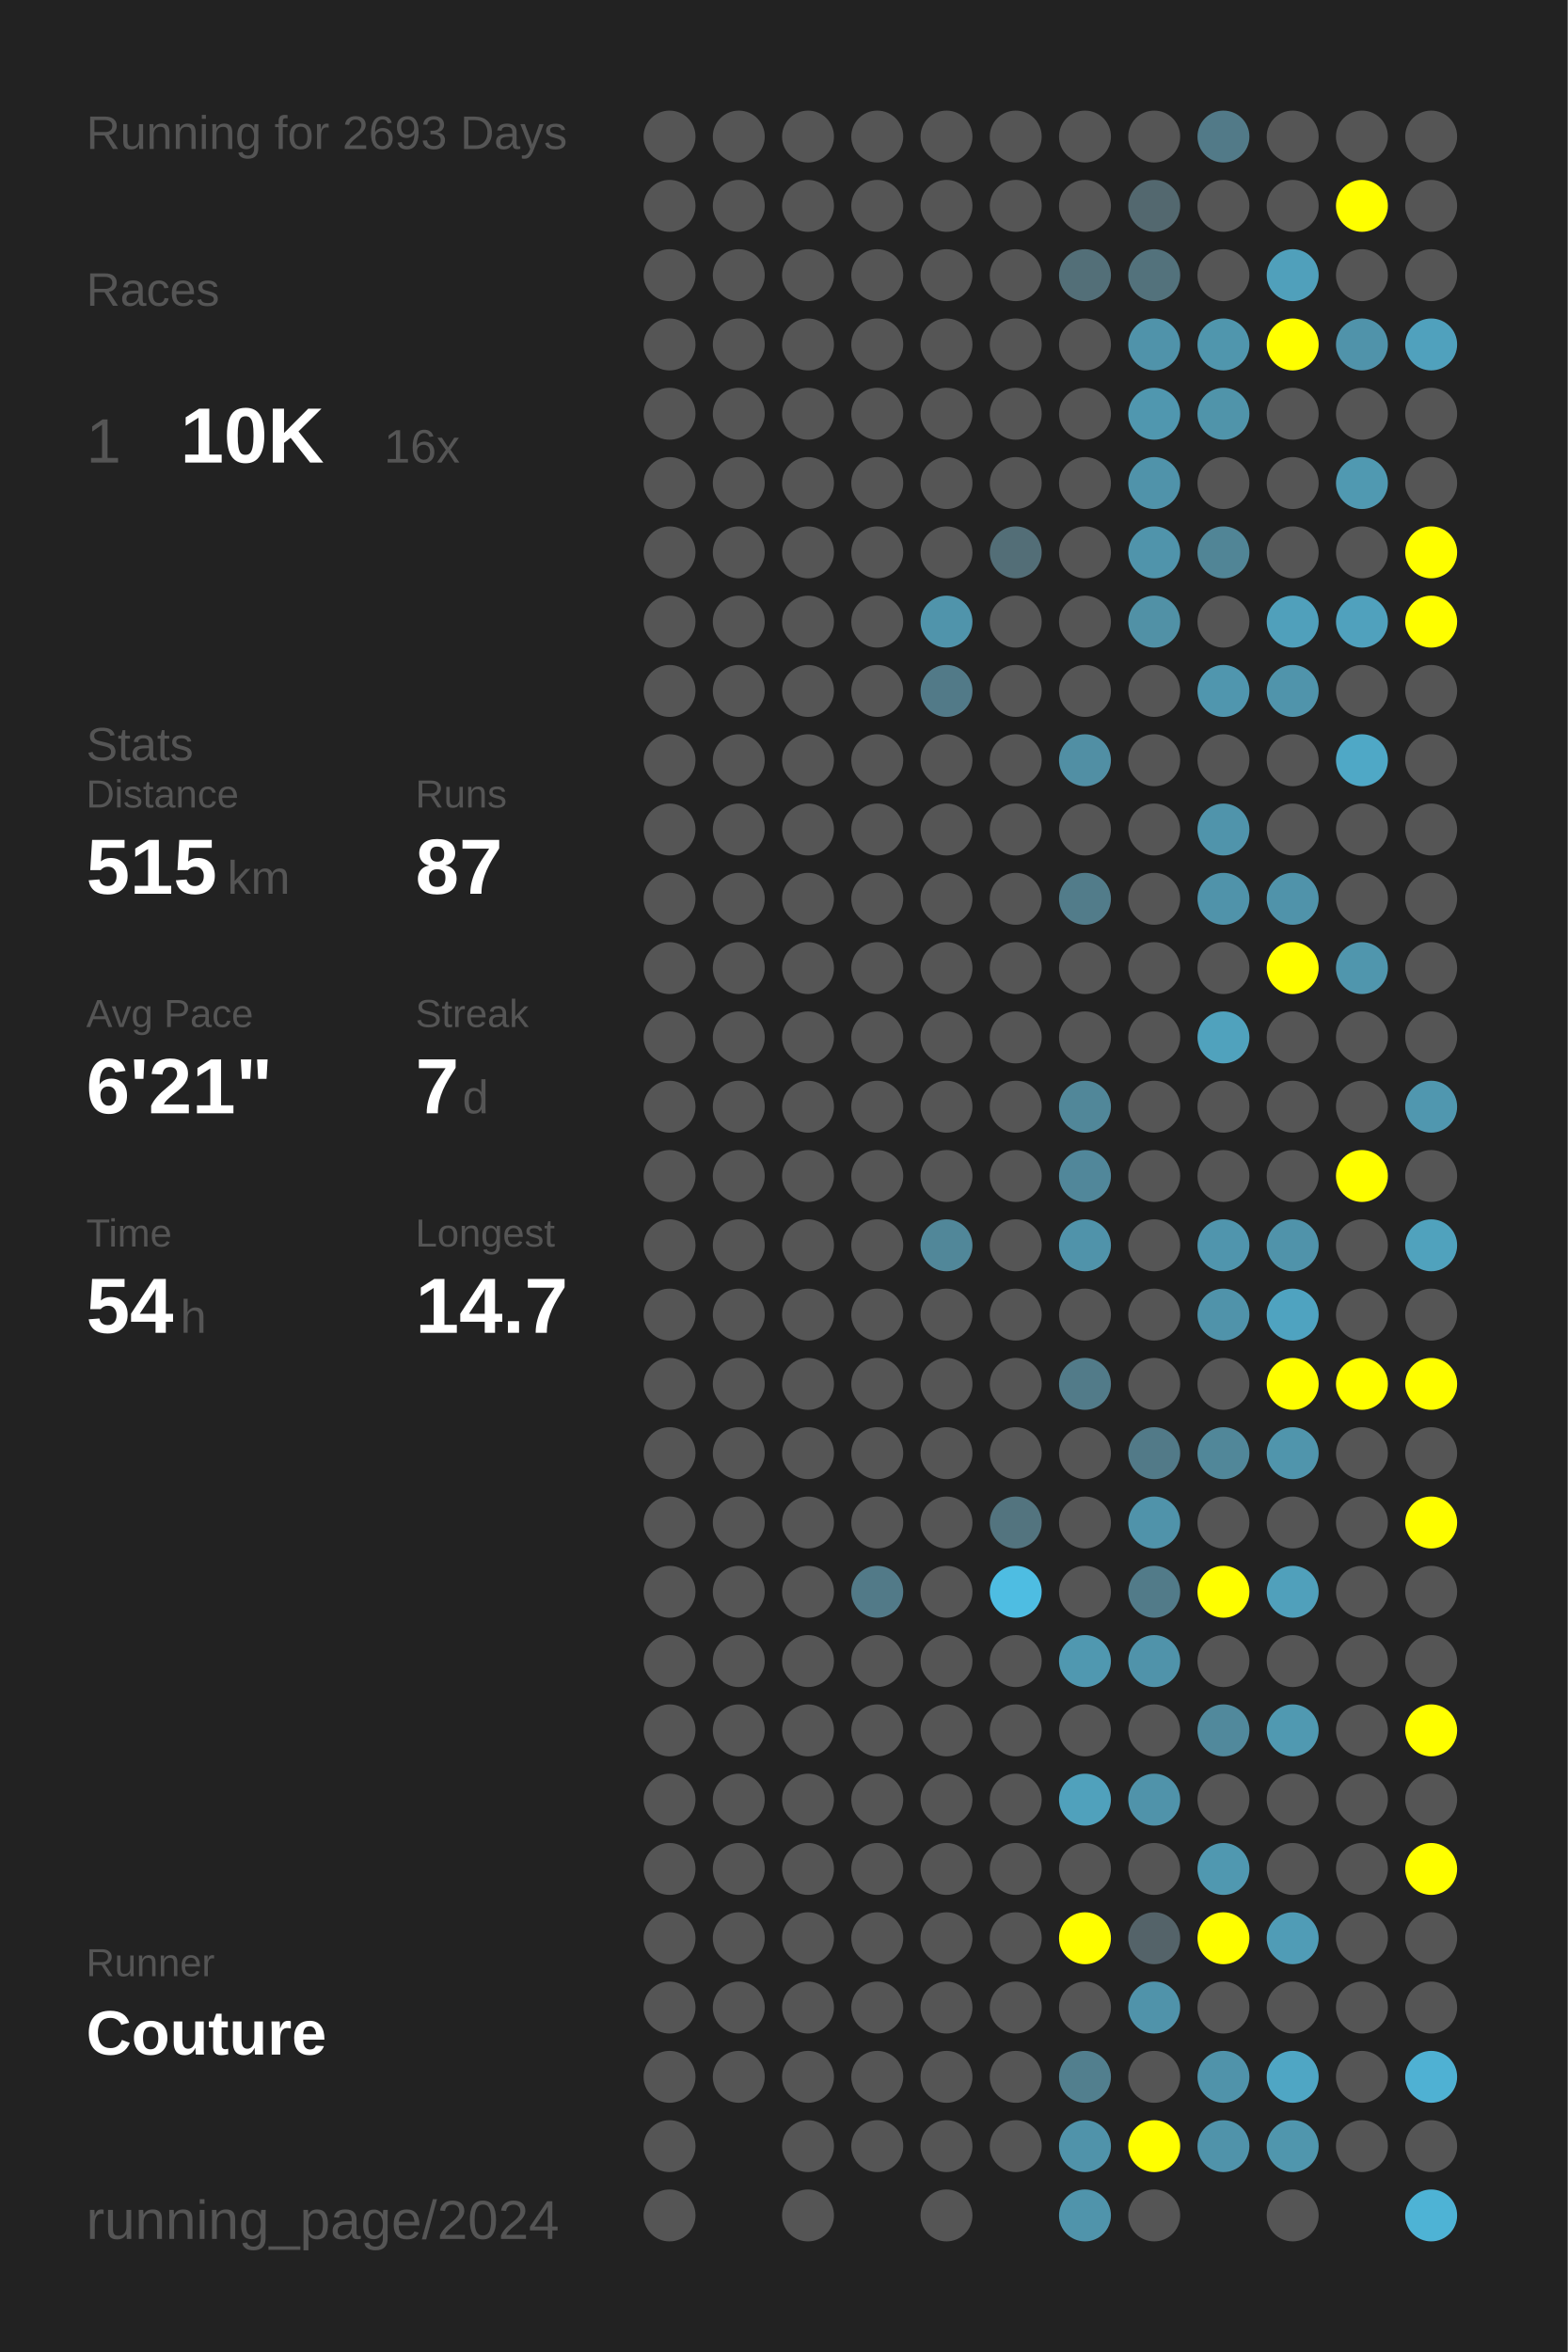
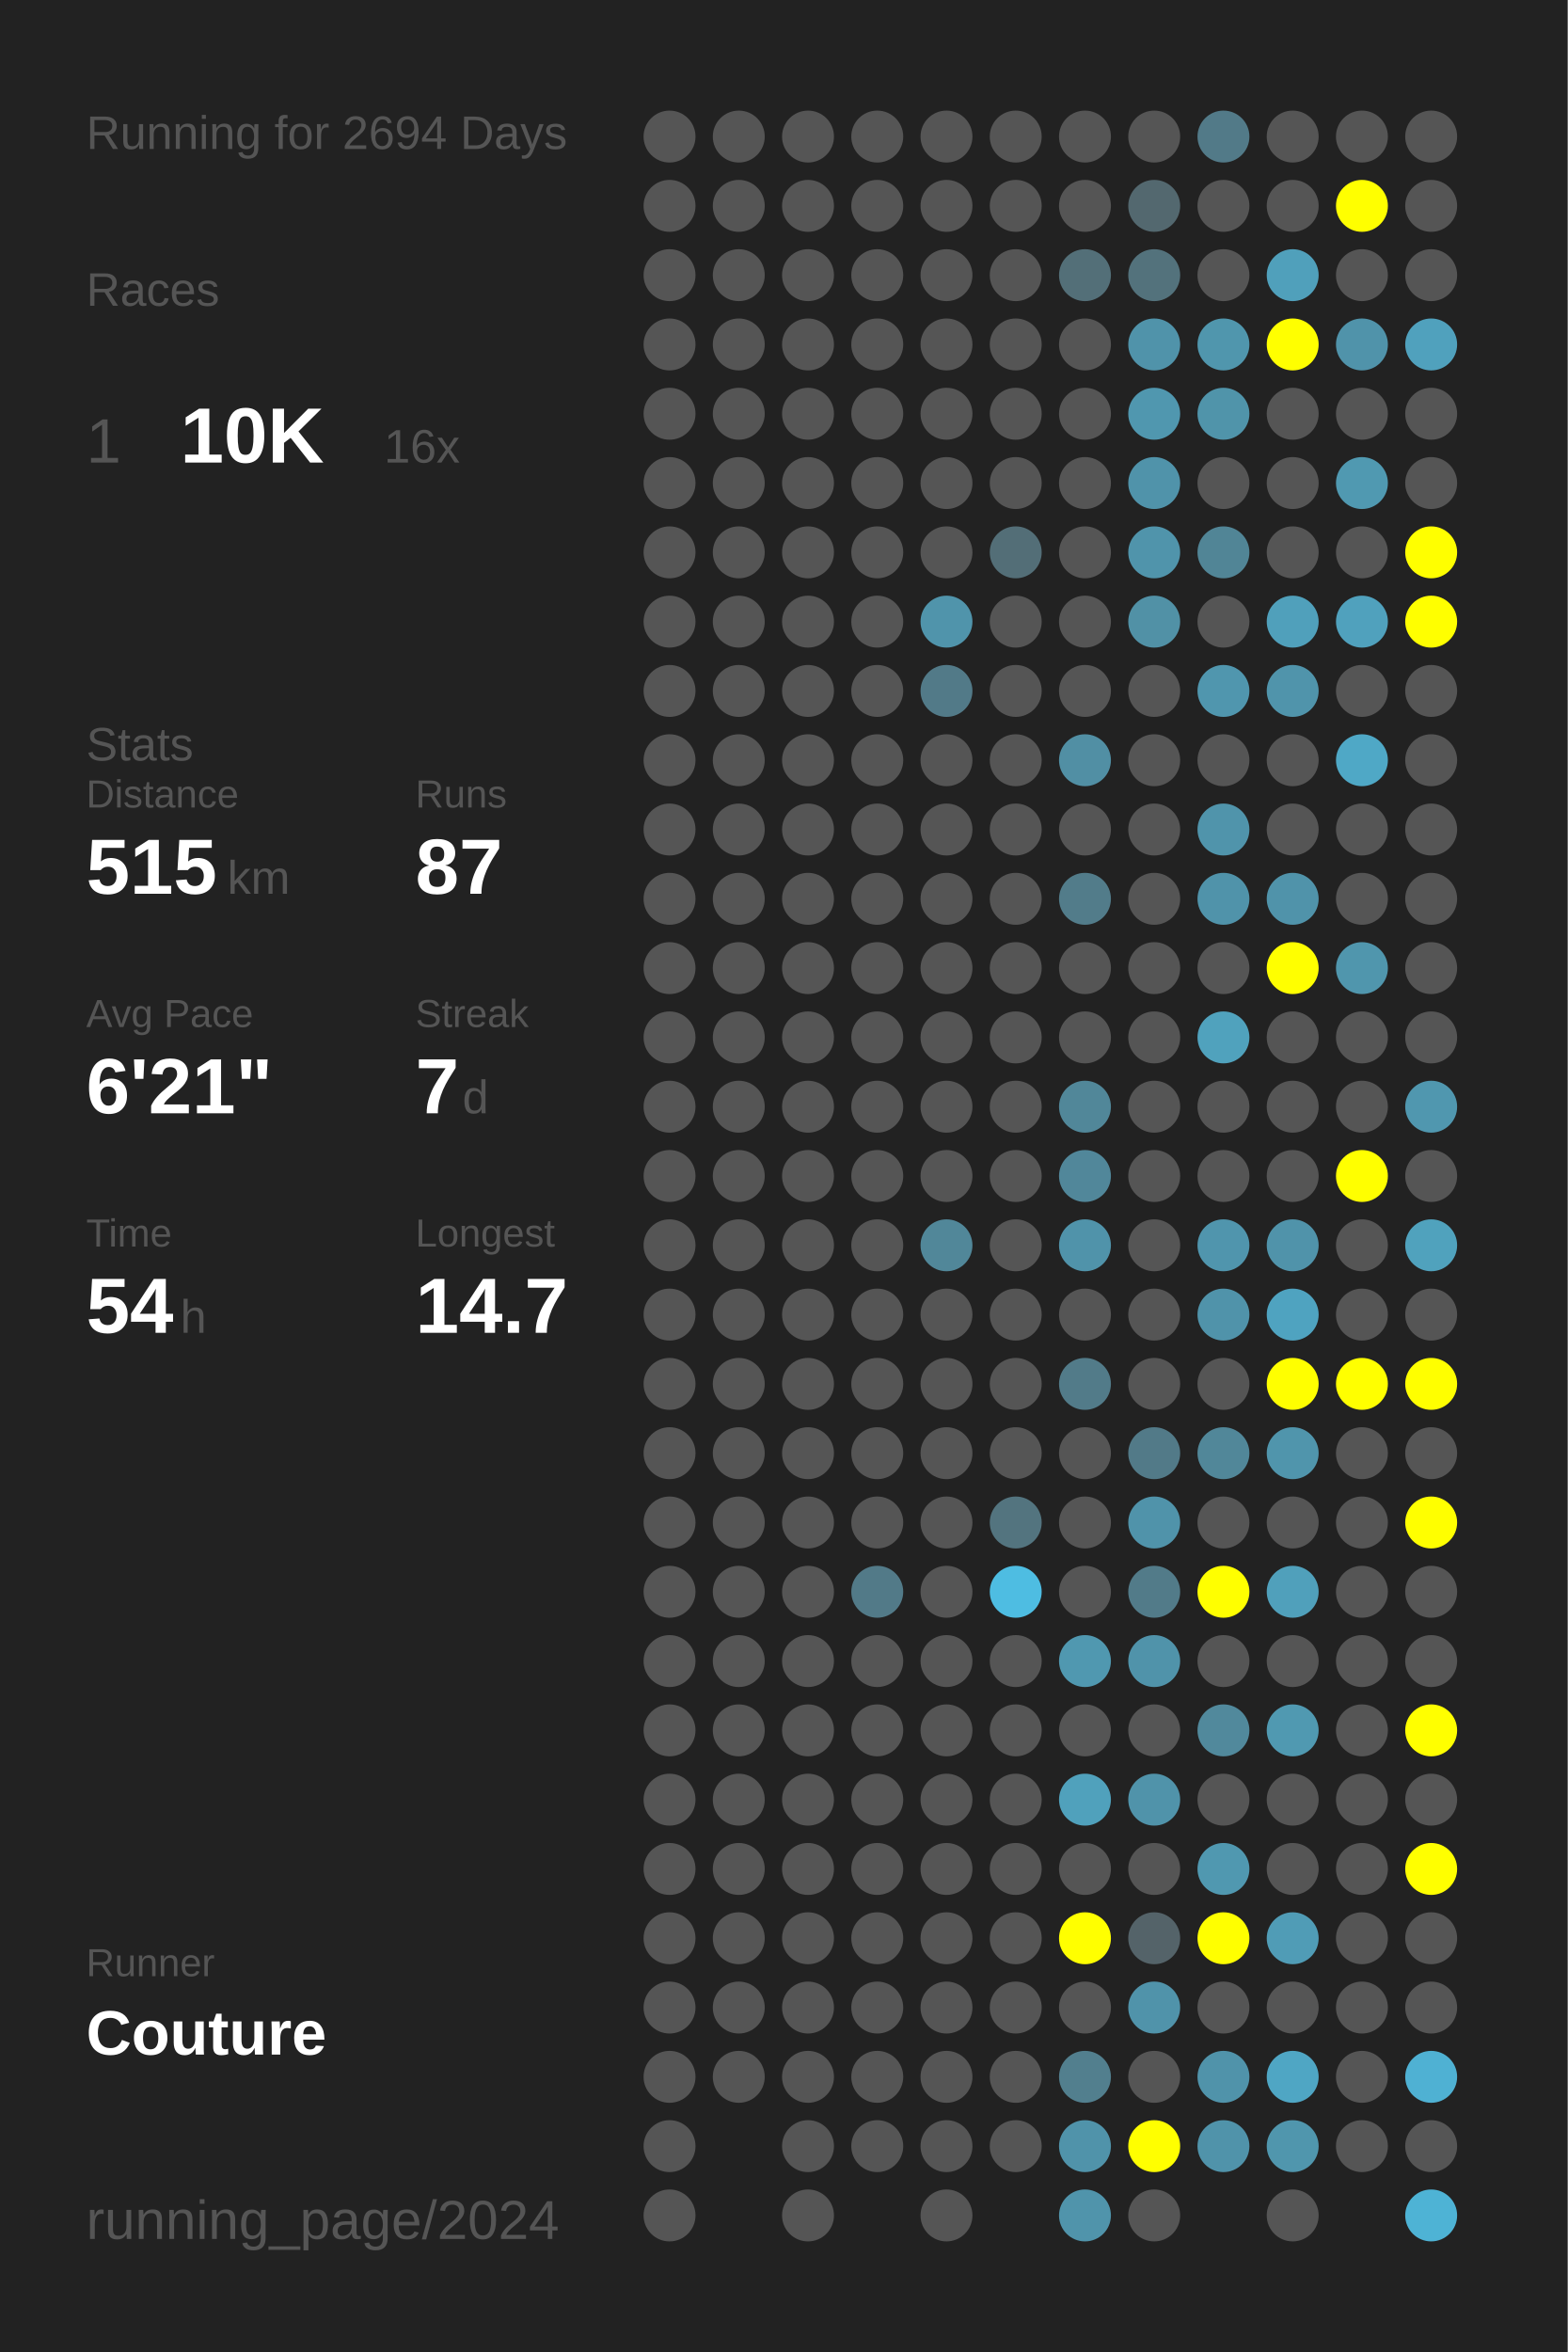
<svg xmlns="http://www.w3.org/2000/svg" baseProfile="full" height="300mm" version="1.1" viewBox="0,0,200,300" width="200mm">
  <defs />
  <rect fill="#222222" height="300" width="200" x="0" y="0" />
-   <text fill="#555555" style="font-size:6px; font-family:Arial;" x="11" y="19">Running for 2693 Days</text>
+   <text fill="#555555" style="font-size:6px; font-family:Arial;" x="11" y="19">Running for 2694 Days</text>
  <text fill="#555555" style="font-size:6px; font-family:Arial;" x="11" y="39">Races</text>
  <text fill="#555555" style="font-size:8px; font-family:Arial;" x="11" y="59">1</text>
  <text fill="#FFFFFF" style="font-size:10px; font-family:Arial; font-weight:bold;" x="23" y="59">10K</text>
  <text fill="#555555" style="font-size:6px; font-family:Arial;" x="49" y="59">16x</text>
  <text fill="#555555" style="font-size:6px; font-family:Arial;" x="11" y="97">Stats</text>
  <text fill="#555555" style="font-size:5px; font-family:Arial;" x="11" y="103">Distance</text>
  <text fill="#FFFFFF" style="font-size:10px; font-family:Arial; font-weight:bold;" x="11" y="114">515</text>
  <text fill="#555555" style="font-size:6px; font-family:Arial;" x="29" y="114">km</text>
  <text fill="#555555" style="font-size:5px; font-family:Arial;" x="53" y="103">Runs</text>
  <text fill="#FFFFFF" style="font-size:10px; font-family:Arial; font-weight:bold;" x="53" y="114">87</text>
  <text fill="#555555" style="font-size:5px; font-family:Arial;" x="11" y="131">Avg Pace</text>
  <text fill="#FFFFFF" style="font-size:10px; font-family:Arial; font-weight:bold;" x="11" y="142">6'21"</text>
  <text fill="#555555" style="font-size:5px; font-family:Arial;" x="53" y="131">Streak</text>
  <text fill="#FFFFFF" style="font-size:10px; font-family:Arial; font-weight:bold;" x="53" y="142">7</text>
  <text fill="#555555" style="font-size:6px; font-family:Arial;" x="59" y="142">d</text>
  <text fill="#555555" style="font-size:5px; font-family:Arial;" x="11" y="159">Time</text>
  <text fill="#FFFFFF" style="font-size:10px; font-family:Arial; font-weight:bold;" x="11" y="170">54</text>
  <text fill="#555555" style="font-size:6px; font-family:Arial;" x="23" y="170">h</text>
  <text fill="#555555" style="font-size:5px; font-family:Arial;" x="53" y="159">Longest</text>
  <text fill="#FFFFFF" style="font-size:10px; font-family:Arial; font-weight:bold;" x="53" y="170">14.7</text>
  <text fill="#555555" style="font-size:5px; font-family:Arial;" x="11" y="252.065">Runner</text>
  <text fill="#FFFFFF" style="font-size:8px; font-family:Arial; font-weight:bold;" x="11" y="262.065">Couture</text>
  <text fill="#555555" style="font-size:7px; font-family:Arial;" x="11" y="285.581">running_page/2024</text>
  <circle cx="85.417" cy="17.419" fill="#555555" r="3.312" />
  <circle cx="85.417" cy="26.258" fill="#555555" r="3.312" />
  <circle cx="85.417" cy="35.097" fill="#555555" r="3.312" />
  <circle cx="85.417" cy="43.935" fill="#555555" r="3.312" />
  <circle cx="85.417" cy="52.774" fill="#555555" r="3.312" />
  <circle cx="85.417" cy="61.613" fill="#555555" r="3.312" />
  <circle cx="85.417" cy="70.452" fill="#555555" r="3.312" />
  <circle cx="85.417" cy="79.29" fill="#555555" r="3.312" />
  <circle cx="85.417" cy="88.129" fill="#555555" r="3.312" />
  <circle cx="85.417" cy="96.968" fill="#555555" r="3.312" />
  <circle cx="85.417" cy="105.806" fill="#555555" r="3.312" />
  <circle cx="85.417" cy="114.645" fill="#555555" r="3.312" />
  <circle cx="85.417" cy="123.484" fill="#555555" r="3.312" />
  <circle cx="85.417" cy="132.323" fill="#555555" r="3.312" />
  <circle cx="85.417" cy="141.161" fill="#555555" r="3.312" />
  <circle cx="85.417" cy="150" fill="#555555" r="3.312" />
  <circle cx="85.417" cy="158.839" fill="#555555" r="3.312" />
  <circle cx="85.417" cy="167.677" fill="#555555" r="3.312" />
  <circle cx="85.417" cy="176.516" fill="#555555" r="3.312" />
  <circle cx="85.417" cy="185.355" fill="#555555" r="3.312" />
  <circle cx="85.417" cy="194.194" fill="#555555" r="3.312" />
  <circle cx="85.417" cy="203.032" fill="#555555" r="3.312" />
  <circle cx="85.417" cy="211.871" fill="#555555" r="3.312" />
  <circle cx="85.417" cy="220.71" fill="#555555" r="3.312" />
  <circle cx="85.417" cy="229.548" fill="#555555" r="3.312" />
  <circle cx="85.417" cy="238.387" fill="#555555" r="3.312" />
  <circle cx="85.417" cy="247.226" fill="#555555" r="3.312" />
  <circle cx="85.417" cy="256.065" fill="#555555" r="3.312" />
  <circle cx="85.417" cy="264.903" fill="#555555" r="3.312" />
  <circle cx="85.417" cy="273.742" fill="#555555" r="3.312" />
  <circle cx="85.417" cy="282.581" fill="#555555" r="3.312" />
  <circle cx="94.25" cy="17.419" fill="#555555" r="3.312" />
  <circle cx="94.25" cy="26.258" fill="#555555" r="3.312" />
  <circle cx="94.25" cy="35.097" fill="#555555" r="3.312" />
  <circle cx="94.25" cy="43.935" fill="#555555" r="3.312" />
  <circle cx="94.25" cy="52.774" fill="#555555" r="3.312" />
  <circle cx="94.25" cy="61.613" fill="#555555" r="3.312" />
  <circle cx="94.25" cy="70.452" fill="#555555" r="3.312" />
  <circle cx="94.25" cy="79.29" fill="#555555" r="3.312" />
  <circle cx="94.25" cy="88.129" fill="#555555" r="3.312" />
  <circle cx="94.25" cy="96.968" fill="#555555" r="3.312" />
  <circle cx="94.25" cy="105.806" fill="#555555" r="3.312" />
  <circle cx="94.25" cy="114.645" fill="#555555" r="3.312" />
  <circle cx="94.25" cy="123.484" fill="#555555" r="3.312" />
  <circle cx="94.25" cy="132.323" fill="#555555" r="3.312" />
  <circle cx="94.25" cy="141.161" fill="#555555" r="3.312" />
  <circle cx="94.25" cy="150" fill="#555555" r="3.312" />
  <circle cx="94.25" cy="158.839" fill="#555555" r="3.312" />
  <circle cx="94.25" cy="167.677" fill="#555555" r="3.312" />
  <circle cx="94.25" cy="176.516" fill="#555555" r="3.312" />
  <circle cx="94.25" cy="185.355" fill="#555555" r="3.312" />
  <circle cx="94.25" cy="194.194" fill="#555555" r="3.312" />
  <circle cx="94.25" cy="203.032" fill="#555555" r="3.312" />
  <circle cx="94.25" cy="211.871" fill="#555555" r="3.312" />
  <circle cx="94.25" cy="220.71" fill="#555555" r="3.312" />
  <circle cx="94.25" cy="229.548" fill="#555555" r="3.312" />
  <circle cx="94.25" cy="238.387" fill="#555555" r="3.312" />
  <circle cx="94.25" cy="247.226" fill="#555555" r="3.312" />
  <circle cx="94.25" cy="256.065" fill="#555555" r="3.312" />
  <circle cx="94.25" cy="264.903" fill="#555555" r="3.312" />
  <circle cx="103.083" cy="17.419" fill="#555555" r="3.312" />
  <circle cx="103.083" cy="26.258" fill="#555555" r="3.312" />
  <circle cx="103.083" cy="35.097" fill="#555555" r="3.312" />
  <circle cx="103.083" cy="43.935" fill="#555555" r="3.312" />
  <circle cx="103.083" cy="52.774" fill="#555555" r="3.312" />
  <circle cx="103.083" cy="61.613" fill="#555555" r="3.312" />
  <circle cx="103.083" cy="70.452" fill="#555555" r="3.312" />
  <circle cx="103.083" cy="79.29" fill="#555555" r="3.312" />
  <circle cx="103.083" cy="88.129" fill="#555555" r="3.312" />
  <circle cx="103.083" cy="96.968" fill="#555555" r="3.312" />
  <circle cx="103.083" cy="105.806" fill="#555555" r="3.312" />
  <circle cx="103.083" cy="114.645" fill="#555555" r="3.312" />
  <circle cx="103.083" cy="123.484" fill="#555555" r="3.312" />
  <circle cx="103.083" cy="132.323" fill="#555555" r="3.312" />
  <circle cx="103.083" cy="141.161" fill="#555555" r="3.312" />
  <circle cx="103.083" cy="150" fill="#555555" r="3.312" />
  <circle cx="103.083" cy="158.839" fill="#555555" r="3.312" />
  <circle cx="103.083" cy="167.677" fill="#555555" r="3.312" />
  <circle cx="103.083" cy="176.516" fill="#555555" r="3.312" />
  <circle cx="103.083" cy="185.355" fill="#555555" r="3.312" />
  <circle cx="103.083" cy="194.194" fill="#555555" r="3.312" />
  <circle cx="103.083" cy="203.032" fill="#555555" r="3.312" />
  <circle cx="103.083" cy="211.871" fill="#555555" r="3.312" />
  <circle cx="103.083" cy="220.71" fill="#555555" r="3.312" />
  <circle cx="103.083" cy="229.548" fill="#555555" r="3.312" />
  <circle cx="103.083" cy="238.387" fill="#555555" r="3.312" />
  <circle cx="103.083" cy="247.226" fill="#555555" r="3.312" />
  <circle cx="103.083" cy="256.065" fill="#555555" r="3.312" />
  <circle cx="103.083" cy="264.903" fill="#555555" r="3.312" />
  <circle cx="103.083" cy="273.742" fill="#555555" r="3.312" />
  <circle cx="103.083" cy="282.581" fill="#555555" r="3.312" />
  <circle cx="111.917" cy="17.419" fill="#555555" r="3.312" />
  <circle cx="111.917" cy="26.258" fill="#555555" r="3.312" />
  <circle cx="111.917" cy="35.097" fill="#555555" r="3.312" />
  <circle cx="111.917" cy="43.935" fill="#555555" r="3.312" />
  <circle cx="111.917" cy="52.774" fill="#555555" r="3.312" />
  <circle cx="111.917" cy="61.613" fill="#555555" r="3.312" />
  <circle cx="111.917" cy="70.452" fill="#555555" r="3.312" />
  <circle cx="111.917" cy="79.29" fill="#555555" r="3.312" />
  <circle cx="111.917" cy="88.129" fill="#555555" r="3.312" />
  <circle cx="111.917" cy="96.968" fill="#555555" r="3.312" />
  <circle cx="111.917" cy="105.806" fill="#555555" r="3.312" />
  <circle cx="111.917" cy="114.645" fill="#555555" r="3.312" />
  <circle cx="111.917" cy="123.484" fill="#555555" r="3.312" />
  <circle cx="111.917" cy="132.323" fill="#555555" r="3.312" />
  <circle cx="111.917" cy="141.161" fill="#555555" r="3.312" />
  <circle cx="111.917" cy="150" fill="#555555" r="3.312" />
  <circle cx="111.917" cy="158.839" fill="#555555" r="3.312" />
  <circle cx="111.917" cy="167.677" fill="#555555" r="3.312" />
  <circle cx="111.917" cy="176.516" fill="#555555" r="3.312" />
  <circle cx="111.917" cy="185.355" fill="#555555" r="3.312" />
  <circle cx="111.917" cy="194.194" fill="#555555" r="3.312" />
  <circle cx="111.917" cy="203.032" fill="#527a88" r="3.312" />
  <circle cx="111.917" cy="211.871" fill="#555555" r="3.312" />
  <circle cx="111.917" cy="220.71" fill="#555555" r="3.312" />
  <circle cx="111.917" cy="229.548" fill="#555555" r="3.312" />
  <circle cx="111.917" cy="238.387" fill="#555555" r="3.312" />
  <circle cx="111.917" cy="247.226" fill="#555555" r="3.312" />
  <circle cx="111.917" cy="256.065" fill="#555555" r="3.312" />
  <circle cx="111.917" cy="264.903" fill="#555555" r="3.312" />
  <circle cx="111.917" cy="273.742" fill="#555555" r="3.312" />
  <circle cx="120.75" cy="17.419" fill="#555555" r="3.312" />
  <circle cx="120.75" cy="26.258" fill="#555555" r="3.312" />
  <circle cx="120.75" cy="35.097" fill="#555555" r="3.312" />
  <circle cx="120.75" cy="43.935" fill="#555555" r="3.312" />
  <circle cx="120.75" cy="52.774" fill="#555555" r="3.312" />
  <circle cx="120.75" cy="61.613" fill="#555555" r="3.312" />
  <circle cx="120.75" cy="70.452" fill="#555555" r="3.312" />
  <circle cx="120.75" cy="79.29" fill="#5094ab" r="3.312" />
  <circle cx="120.75" cy="88.129" fill="#527a88" r="3.312" />
  <circle cx="120.75" cy="96.968" fill="#555555" r="3.312" />
  <circle cx="120.75" cy="105.806" fill="#555555" r="3.312" />
  <circle cx="120.75" cy="114.645" fill="#555555" r="3.312" />
  <circle cx="120.75" cy="123.484" fill="#555555" r="3.312" />
  <circle cx="120.75" cy="132.323" fill="#555555" r="3.312" />
  <circle cx="120.75" cy="141.161" fill="#555555" r="3.312" />
  <circle cx="120.75" cy="150" fill="#555555" r="3.312" />
  <circle cx="120.75" cy="158.839" fill="#518799" r="3.312" />
  <circle cx="120.75" cy="167.677" fill="#555555" r="3.312" />
  <circle cx="120.75" cy="176.516" fill="#555555" r="3.312" />
  <circle cx="120.75" cy="185.355" fill="#555555" r="3.312" />
  <circle cx="120.75" cy="194.194" fill="#555555" r="3.312" />
  <circle cx="120.75" cy="203.032" fill="#555555" r="3.312" />
  <circle cx="120.75" cy="211.871" fill="#555555" r="3.312" />
  <circle cx="120.75" cy="220.71" fill="#555555" r="3.312" />
  <circle cx="120.75" cy="229.548" fill="#555555" r="3.312" />
  <circle cx="120.75" cy="238.387" fill="#555555" r="3.312" />
  <circle cx="120.75" cy="247.226" fill="#555555" r="3.312" />
  <circle cx="120.75" cy="256.065" fill="#555555" r="3.312" />
  <circle cx="120.75" cy="264.903" fill="#555555" r="3.312" />
  <circle cx="120.75" cy="273.742" fill="#555555" r="3.312" />
  <circle cx="120.75" cy="282.581" fill="#555555" r="3.312" />
  <circle cx="129.583" cy="17.419" fill="#555555" r="3.312" />
  <circle cx="129.583" cy="26.258" fill="#555555" r="3.312" />
  <circle cx="129.583" cy="35.097" fill="#555555" r="3.312" />
  <circle cx="129.583" cy="43.935" fill="#555555" r="3.312" />
  <circle cx="129.583" cy="52.774" fill="#555555" r="3.312" />
  <circle cx="129.583" cy="61.613" fill="#555555" r="3.312" />
  <circle cx="129.583" cy="70.452" fill="#536e77" r="3.312" />
  <circle cx="129.583" cy="79.29" fill="#555555" r="3.312" />
  <circle cx="129.583" cy="88.129" fill="#555555" r="3.312" />
  <circle cx="129.583" cy="96.968" fill="#555555" r="3.312" />
  <circle cx="129.583" cy="105.806" fill="#555555" r="3.312" />
  <circle cx="129.583" cy="114.645" fill="#555555" r="3.312" />
  <circle cx="129.583" cy="123.484" fill="#555555" r="3.312" />
  <circle cx="129.583" cy="132.323" fill="#555555" r="3.312" />
  <circle cx="129.583" cy="141.161" fill="#555555" r="3.312" />
  <circle cx="129.583" cy="150" fill="#555555" r="3.312" />
  <circle cx="129.583" cy="158.839" fill="#555555" r="3.312" />
  <circle cx="129.583" cy="167.677" fill="#555555" r="3.312" />
  <circle cx="129.583" cy="176.516" fill="#555555" r="3.312" />
  <circle cx="129.583" cy="185.355" fill="#555555" r="3.312" />
  <circle cx="129.583" cy="194.194" fill="#53747f" r="3.312" />
  <circle cx="129.583" cy="203.032" fill="#4ebde2" r="3.312" />
  <circle cx="129.583" cy="211.871" fill="#555555" r="3.312" />
  <circle cx="129.583" cy="220.71" fill="#555555" r="3.312" />
  <circle cx="129.583" cy="229.548" fill="#555555" r="3.312" />
  <circle cx="129.583" cy="238.387" fill="#555555" r="3.312" />
  <circle cx="129.583" cy="247.226" fill="#555555" r="3.312" />
  <circle cx="129.583" cy="256.065" fill="#555555" r="3.312" />
  <circle cx="129.583" cy="264.903" fill="#555555" r="3.312" />
  <circle cx="129.583" cy="273.742" fill="#555555" r="3.312" />
  <circle cx="138.417" cy="17.419" fill="#555555" r="3.312" />
  <circle cx="138.417" cy="26.258" fill="#555555" r="3.312" />
  <circle cx="138.417" cy="35.097" fill="#536f78" r="3.312" />
  <circle cx="138.417" cy="43.935" fill="#555555" r="3.312" />
  <circle cx="138.417" cy="52.774" fill="#555555" r="3.312" />
  <circle cx="138.417" cy="61.613" fill="#555555" r="3.312" />
  <circle cx="138.417" cy="70.452" fill="#555555" r="3.312" />
  <circle cx="138.417" cy="79.29" fill="#555555" r="3.312" />
  <circle cx="138.417" cy="88.129" fill="#555555" r="3.312" />
  <circle cx="138.417" cy="96.968" fill="#518fa4" r="3.312" />
  <circle cx="138.417" cy="105.806" fill="#555555" r="3.312" />
  <circle cx="138.417" cy="114.645" fill="#527c8a" r="3.312" />
  <circle cx="138.417" cy="123.484" fill="#555555" r="3.312" />
  <circle cx="138.417" cy="132.323" fill="#555555" r="3.312" />
  <circle cx="138.417" cy="141.161" fill="#518799" r="3.312" />
  <circle cx="138.417" cy="150" fill="#51879a" r="3.312" />
  <circle cx="138.417" cy="158.839" fill="#5093aa" r="3.312" />
  <circle cx="138.417" cy="167.677" fill="#555555" r="3.312" />
  <circle cx="138.417" cy="176.516" fill="#527b89" r="3.312" />
  <circle cx="138.417" cy="185.355" fill="#555555" r="3.312" />
  <circle cx="138.417" cy="194.194" fill="#555555" r="3.312" />
  <circle cx="138.417" cy="203.032" fill="#555555" r="3.312" />
  <circle cx="138.417" cy="211.871" fill="#5098b0" r="3.312" />
  <circle cx="138.417" cy="220.71" fill="#555555" r="3.312" />
  <circle cx="138.417" cy="229.548" fill="#50a1bc" r="3.312" />
  <circle cx="138.417" cy="238.387" fill="#555555" r="3.312" />
  <circle cx="138.417" cy="247.226" fill="#FFFF00" r="3.312" />
  <circle cx="138.417" cy="256.065" fill="#555555" r="3.312" />
  <circle cx="138.417" cy="264.903" fill="#527f8e" r="3.312" />
  <circle cx="138.417" cy="273.742" fill="#5093aa" r="3.312" />
  <circle cx="138.417" cy="282.581" fill="#5094ab" r="3.312" />
  <circle cx="147.25" cy="17.419" fill="#555555" r="3.312" />
  <circle cx="147.25" cy="26.258" fill="#53686f" r="3.312" />
  <circle cx="147.25" cy="35.097" fill="#53727c" r="3.312" />
  <circle cx="147.25" cy="43.935" fill="#5093aa" r="3.312" />
  <circle cx="147.25" cy="52.774" fill="#5097af" r="3.312" />
  <circle cx="147.25" cy="61.613" fill="#5093aa" r="3.312" />
  <circle cx="147.25" cy="70.452" fill="#5094ab" r="3.312" />
  <circle cx="147.25" cy="79.29" fill="#5191a6" r="3.312" />
  <circle cx="147.25" cy="88.129" fill="#555555" r="3.312" />
  <circle cx="147.25" cy="96.968" fill="#555555" r="3.312" />
  <circle cx="147.25" cy="105.806" fill="#555555" r="3.312" />
  <circle cx="147.25" cy="114.645" fill="#555555" r="3.312" />
  <circle cx="147.25" cy="123.484" fill="#555555" r="3.312" />
  <circle cx="147.25" cy="132.323" fill="#555555" r="3.312" />
  <circle cx="147.25" cy="141.161" fill="#555555" r="3.312" />
  <circle cx="147.25" cy="150" fill="#555555" r="3.312" />
  <circle cx="147.25" cy="158.839" fill="#555555" r="3.312" />
  <circle cx="147.25" cy="167.677" fill="#555555" r="3.312" />
  <circle cx="147.25" cy="176.516" fill="#555555" r="3.312" />
  <circle cx="147.25" cy="185.355" fill="#527a88" r="3.312" />
  <circle cx="147.25" cy="194.194" fill="#5093aa" r="3.312" />
  <circle cx="147.25" cy="203.032" fill="#527b89" r="3.312" />
  <circle cx="147.25" cy="211.871" fill="#5093aa" r="3.312" />
  <circle cx="147.25" cy="220.71" fill="#555555" r="3.312" />
  <circle cx="147.25" cy="229.548" fill="#5093aa" r="3.312" />
  <circle cx="147.25" cy="238.387" fill="#555555" r="3.312" />
  <circle cx="147.25" cy="247.226" fill="#546369" r="3.312" />
  <circle cx="147.25" cy="256.065" fill="#5093aa" r="3.312" />
  <circle cx="147.25" cy="264.903" fill="#555555" r="3.312" />
  <circle cx="147.25" cy="273.742" fill="#FFFF00" r="3.312" />
  <circle cx="147.25" cy="282.581" fill="#555555" r="3.312" />
  <circle cx="156.083" cy="17.419" fill="#527a88" r="3.312" />
  <circle cx="156.083" cy="26.258" fill="#555555" r="3.312" />
  <circle cx="156.083" cy="35.097" fill="#555555" r="3.312" />
  <circle cx="156.083" cy="43.935" fill="#5096ad" r="3.312" />
  <circle cx="156.083" cy="52.774" fill="#5094aa" r="3.312" />
  <circle cx="156.083" cy="61.613" fill="#555555" r="3.312" />
  <circle cx="156.083" cy="70.452" fill="#518596" r="3.312" />
  <circle cx="156.083" cy="79.29" fill="#555555" r="3.312" />
  <circle cx="156.083" cy="88.129" fill="#5096ae" r="3.312" />
  <circle cx="156.083" cy="96.968" fill="#555555" r="3.312" />
  <circle cx="156.083" cy="105.806" fill="#5094ab" r="3.312" />
  <circle cx="156.083" cy="114.645" fill="#5093aa" r="3.312" />
  <circle cx="156.083" cy="123.484" fill="#555555" r="3.312" />
  <circle cx="156.083" cy="132.323" fill="#50a2bd" r="3.312" />
  <circle cx="156.083" cy="141.161" fill="#555555" r="3.312" />
  <circle cx="156.083" cy="150" fill="#555555" r="3.312" />
  <circle cx="156.083" cy="158.839" fill="#5095ad" r="3.312" />
  <circle cx="156.083" cy="167.677" fill="#5093aa" r="3.312" />
  <circle cx="156.083" cy="176.516" fill="#555555" r="3.312" />
  <circle cx="156.083" cy="185.355" fill="#518799" r="3.312" />
  <circle cx="156.083" cy="194.194" fill="#555555" r="3.312" />
  <circle cx="156.083" cy="203.032" fill="#FFFF00" r="3.312" />
  <circle cx="156.083" cy="211.871" fill="#555555" r="3.312" />
  <circle cx="156.083" cy="220.71" fill="#51899c" r="3.312" />
  <circle cx="156.083" cy="229.548" fill="#555555" r="3.312" />
  <circle cx="156.083" cy="238.387" fill="#5098b0" r="3.312" />
  <circle cx="156.083" cy="247.226" fill="#FFFF00" r="3.312" />
  <circle cx="156.083" cy="256.065" fill="#555555" r="3.312" />
  <circle cx="156.083" cy="264.903" fill="#5093aa" r="3.312" />
  <circle cx="156.083" cy="273.742" fill="#5093aa" r="3.312" />
  <circle cx="164.917" cy="17.419" fill="#555555" r="3.312" />
  <circle cx="164.917" cy="26.258" fill="#555555" r="3.312" />
  <circle cx="164.917" cy="35.097" fill="#50a0bb" r="3.312" />
  <circle cx="164.917" cy="43.935" fill="#FFFF00" r="3.312" />
  <circle cx="164.917" cy="52.774" fill="#555555" r="3.312" />
  <circle cx="164.917" cy="61.613" fill="#555555" r="3.312" />
  <circle cx="164.917" cy="70.452" fill="#555555" r="3.312" />
  <circle cx="164.917" cy="79.29" fill="#50a0bb" r="3.312" />
  <circle cx="164.917" cy="88.129" fill="#5094ab" r="3.312" />
  <circle cx="164.917" cy="96.968" fill="#555555" r="3.312" />
  <circle cx="164.917" cy="105.806" fill="#555555" r="3.312" />
  <circle cx="164.917" cy="114.645" fill="#5093aa" r="3.312" />
  <circle cx="164.917" cy="123.484" fill="#FFFF00" r="3.312" />
  <circle cx="164.917" cy="132.323" fill="#555555" r="3.312" />
  <circle cx="164.917" cy="141.161" fill="#555555" r="3.312" />
  <circle cx="164.917" cy="150" fill="#555555" r="3.312" />
  <circle cx="164.917" cy="158.839" fill="#5093aa" r="3.312" />
  <circle cx="164.917" cy="167.677" fill="#4fa3c0" r="3.312" />
  <circle cx="164.917" cy="176.516" fill="#FFFF00" r="3.312" />
  <circle cx="164.917" cy="185.355" fill="#5095ac" r="3.312" />
  <circle cx="164.917" cy="194.194" fill="#555555" r="3.312" />
  <circle cx="164.917" cy="203.032" fill="#50a0bb" r="3.312" />
  <circle cx="164.917" cy="211.871" fill="#555555" r="3.312" />
  <circle cx="164.917" cy="220.71" fill="#5099b1" r="3.312" />
  <circle cx="164.917" cy="229.548" fill="#555555" r="3.312" />
  <circle cx="164.917" cy="238.387" fill="#555555" r="3.312" />
  <circle cx="164.917" cy="247.226" fill="#509cb6" r="3.312" />
  <circle cx="164.917" cy="256.065" fill="#555555" r="3.312" />
  <circle cx="164.917" cy="264.903" fill="#4fa6c4" r="3.312" />
  <circle cx="164.917" cy="273.742" fill="#5096ad" r="3.312" />
  <circle cx="164.917" cy="282.581" fill="#555555" r="3.312" />
  <circle cx="173.75" cy="17.419" fill="#555555" r="3.312" />
  <circle cx="173.75" cy="26.258" fill="#FFFF00" r="3.312" />
  <circle cx="173.75" cy="35.097" fill="#555555" r="3.312" />
  <circle cx="173.75" cy="43.935" fill="#5093aa" r="3.312" />
  <circle cx="173.75" cy="52.774" fill="#555555" r="3.312" />
  <circle cx="173.75" cy="61.613" fill="#5099b1" r="3.312" />
  <circle cx="173.75" cy="70.452" fill="#555555" r="3.312" />
  <circle cx="173.75" cy="79.29" fill="#50a1bd" r="3.312" />
  <circle cx="173.75" cy="88.129" fill="#555555" r="3.312" />
  <circle cx="173.75" cy="96.968" fill="#4fa8c6" r="3.312" />
  <circle cx="173.75" cy="105.806" fill="#555555" r="3.312" />
  <circle cx="173.75" cy="114.645" fill="#555555" r="3.312" />
  <circle cx="173.75" cy="123.484" fill="#5096ad" r="3.312" />
  <circle cx="173.75" cy="132.323" fill="#555555" r="3.312" />
  <circle cx="173.75" cy="141.161" fill="#555555" r="3.312" />
  <circle cx="173.75" cy="150" fill="#FFFF00" r="3.312" />
  <circle cx="173.75" cy="158.839" fill="#555555" r="3.312" />
  <circle cx="173.75" cy="167.677" fill="#555555" r="3.312" />
  <circle cx="173.75" cy="176.516" fill="#FFFF00" r="3.312" />
  <circle cx="173.75" cy="185.355" fill="#555555" r="3.312" />
  <circle cx="173.75" cy="194.194" fill="#555555" r="3.312" />
  <circle cx="173.75" cy="203.032" fill="#555555" r="3.312" />
  <circle cx="173.75" cy="211.871" fill="#555555" r="3.312" />
  <circle cx="173.75" cy="220.71" fill="#555555" r="3.312" />
  <circle cx="173.75" cy="229.548" fill="#555555" r="3.312" />
  <circle cx="173.75" cy="238.387" fill="#555555" r="3.312" />
  <circle cx="173.75" cy="247.226" fill="#555555" r="3.312" />
  <circle cx="173.75" cy="256.065" fill="#555555" r="3.312" />
  <circle cx="173.75" cy="264.903" fill="#555555" r="3.312" />
  <circle cx="173.75" cy="273.742" fill="#555555" r="3.312" />
  <circle cx="182.583" cy="17.419" fill="#555555" r="3.312" />
  <circle cx="182.583" cy="26.258" fill="#555555" r="3.312" />
  <circle cx="182.583" cy="35.097" fill="#555555" r="3.312" />
  <circle cx="182.583" cy="43.935" fill="#50a1bd" r="3.312" />
  <circle cx="182.583" cy="52.774" fill="#555555" r="3.312" />
  <circle cx="182.583" cy="61.613" fill="#555555" r="3.312" />
  <circle cx="182.583" cy="70.452" fill="#FFFF00" r="3.312" />
  <circle cx="182.583" cy="79.29" fill="#FFFF00" r="3.312" />
  <circle cx="182.583" cy="88.129" fill="#555555" r="3.312" />
  <circle cx="182.583" cy="96.968" fill="#555555" r="3.312" />
  <circle cx="182.583" cy="105.806" fill="#555555" r="3.312" />
  <circle cx="182.583" cy="114.645" fill="#555555" r="3.312" />
  <circle cx="182.583" cy="123.484" fill="#555555" r="3.312" />
  <circle cx="182.583" cy="132.323" fill="#555555" r="3.312" />
  <circle cx="182.583" cy="141.161" fill="#5097af" r="3.312" />
  <circle cx="182.583" cy="150" fill="#555555" r="3.312" />
  <circle cx="182.583" cy="158.839" fill="#50a2bd" r="3.312" />
  <circle cx="182.583" cy="167.677" fill="#555555" r="3.312" />
  <circle cx="182.583" cy="176.516" fill="#FFFF00" r="3.312" />
  <circle cx="182.583" cy="185.355" fill="#555555" r="3.312" />
  <circle cx="182.583" cy="194.194" fill="#FFFF00" r="3.312" />
  <circle cx="182.583" cy="203.032" fill="#555555" r="3.312" />
  <circle cx="182.583" cy="211.871" fill="#555555" r="3.312" />
  <circle cx="182.583" cy="220.71" fill="#FFFF00" r="3.312" />
  <circle cx="182.583" cy="229.548" fill="#555555" r="3.312" />
  <circle cx="182.583" cy="238.387" fill="#FFFF00" r="3.312" />
  <circle cx="182.583" cy="247.226" fill="#555555" r="3.312" />
  <circle cx="182.583" cy="256.065" fill="#555555" r="3.312" />
  <circle cx="182.583" cy="264.903" fill="#4fb1d3" r="3.312" />
  <circle cx="182.583" cy="273.742" fill="#555555" r="3.312" />
  <circle cx="182.583" cy="282.581" fill="#4eb3d5" r="3.312" />
</svg>
